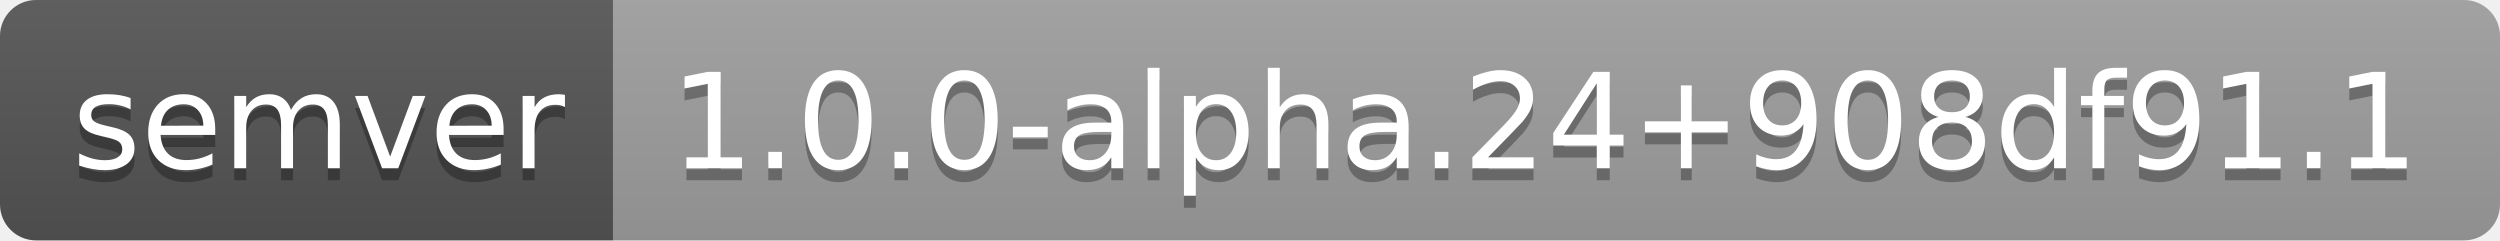
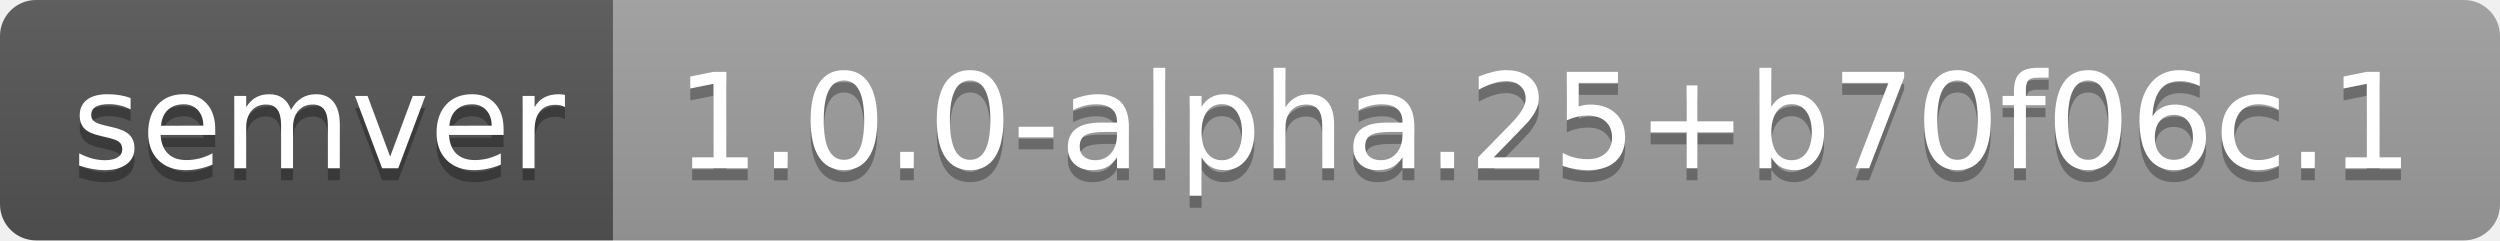
- <svg xmlns="http://www.w3.org/2000/svg" width="208" height="20" role="img" aria-label="semver: 1.0.0-alpha.24+908df91.1">
+ <svg xmlns="http://www.w3.org/2000/svg" width="208" height="20" role="img" aria-label="semver: 1.0.0-alpha.25+b70f06c.1">
  <linearGradient id="s" x2="0" y2="100%">
    <stop offset="0" stop-color="#bbb" stop-opacity=".1" />
    <stop offset="1" stop-opacity=".1" />
  </linearGradient>
  <clipPath id="r">
    <rect width="208" height="20" rx="3" fill="#fff" />
  </clipPath>
  <g clip-path="url(#r)">
    <rect width="51" height="20" fill="#555" />
    <rect x="51" width="157" height="20" fill="#9f9f9f" />
    <rect width="208" height="20" fill="url(#s)" />
  </g>
  <g fill="#fff" text-anchor="middle" font-family="Verdana,Geneva,DejaVu Sans,sans-serif" text-rendering="geometricPrecision" font-size="110">
    <text aria-hidden="true" x="265" y="150" fill="#010101" fill-opacity=".3" transform="scale(.1)" textLength="410">semver</text>
    <text x="265" y="140" transform="scale(.1)" fill="#fff" textLength="410">semver</text>
-     <text aria-hidden="true" x="1285" y="150" fill="#010101" fill-opacity=".3" transform="scale(.1)" textLength="1470">1.0.0-alpha.24+908df91.1</text>
-     <text x="1285" y="140" transform="scale(.1)" fill="#fff" textLength="1470">1.0.0-alpha.24+908df91.1</text>
+     <text aria-hidden="true" x="1285" y="150" fill="#010101" fill-opacity=".3" transform="scale(.1)" textLength="1470">1.0.0-alpha.25+b70f06c.1</text>
+     <text x="1285" y="140" transform="scale(.1)" fill="#fff" textLength="1470">1.0.0-alpha.25+b70f06c.1</text>
  </g>
</svg>
